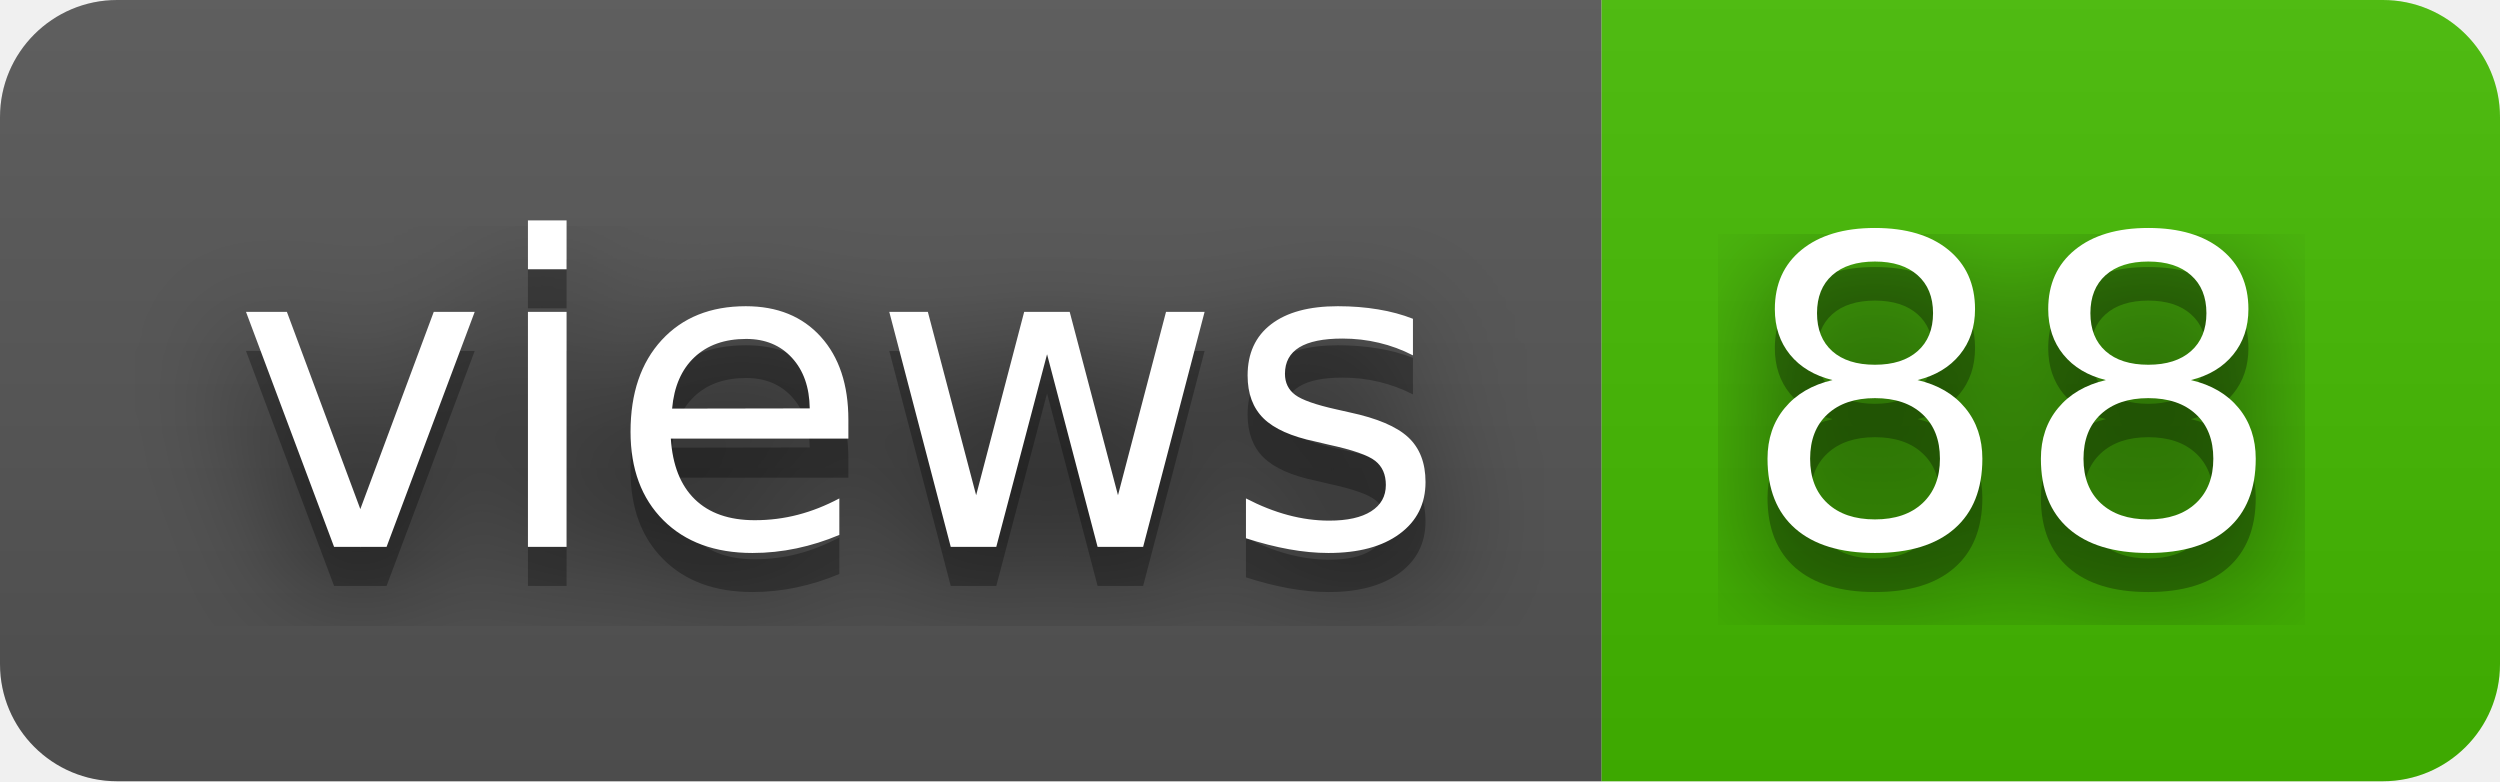
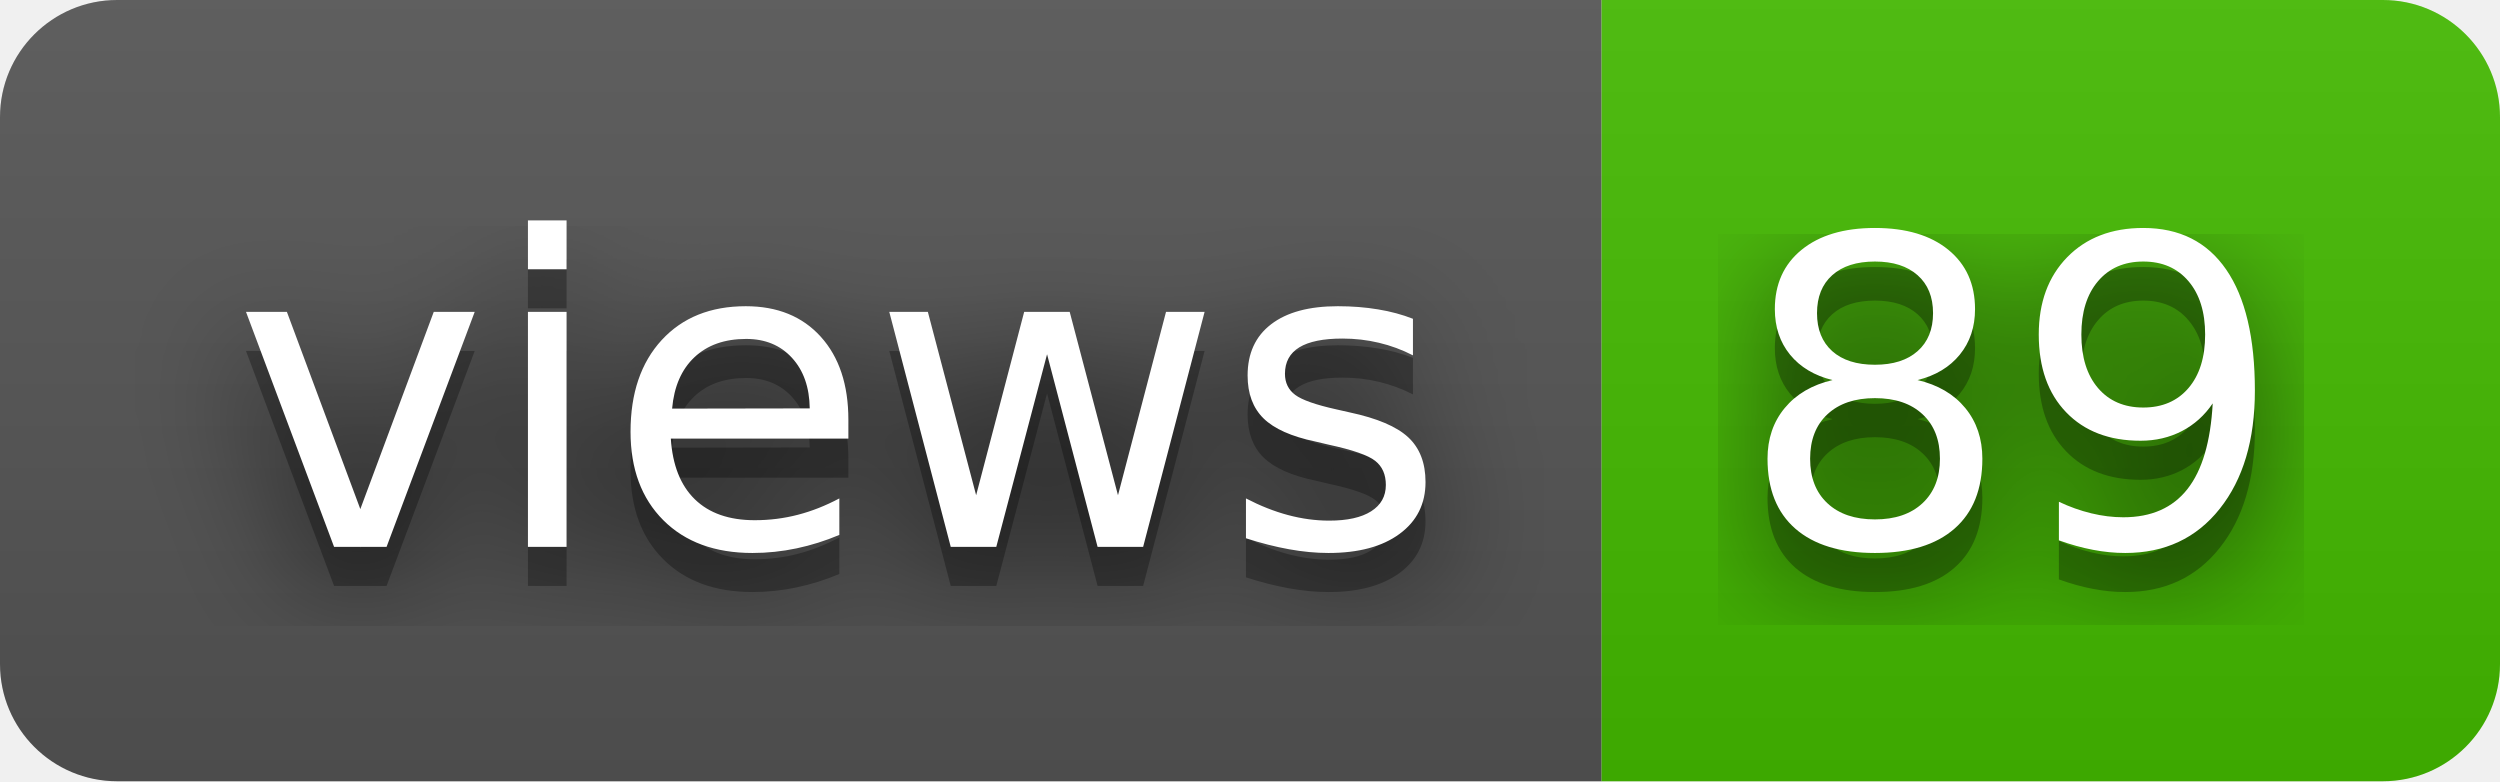
- <svg xmlns="http://www.w3.org/2000/svg" width="64" height="20" role="img" aria-label="views: 88">
+ <svg xmlns="http://www.w3.org/2000/svg" width="64" height="20" role="img" aria-label="views: 89">
  <filter id="blur">
    <feGaussianBlur stdDeviation="16" />
  </filter>
  <linearGradient id="s" x2="0" y2="100%">
    <stop offset="0" stop-color="#bbb" stop-opacity=".1" />
    <stop offset="1" stop-opacity=".1" />
  </linearGradient>
  <clipPath id="r">
    <rect width="64" height="20" rx="3" />
  </clipPath>
  <g clip-path="url(#r)">
    <rect width="41" height="20" fill="#555" />
    <rect x="41" width="23" height="20" fill="#4b0" />
    <rect width="64" height="20" fill="url(#s)" />
  </g>
  <g fill="#fff" text-anchor="middle" font-family="Verdana,Geneva,DejaVu Sans,sans-serif" text-rendering="geometricPrecision" font-size="110">
    <g transform="scale(.1)">
      <g aria-hidden="true" fill="#010101">
        <text x="215" y="150" fill-opacity=".8" filter="url(#blur)" textLength="310">views</text>
        <text x="215" y="150" fill-opacity=".3" textLength="310">views</text>
      </g>
      <text x="215" y="140" textLength="310">views</text>
    </g>
    <g transform="scale(.1)">
      <g aria-hidden="true" fill="#010101">
-         <text x="515" y="150" fill-opacity=".8" filter="url(#blur)" textLength="130">88</text>
-         <text x="515" y="150" fill-opacity=".3" textLength="130">88</text>
+         <text x="515" y="150" fill-opacity=".8" filter="url(#blur)" textLength="130">89</text>
+         <text x="515" y="150" fill-opacity=".3" textLength="130">89</text>
      </g>
-       <text x="515" y="140" textLength="130">88</text>
+       <text x="515" y="140" textLength="130">89</text>
    </g>
  </g>
</svg>
